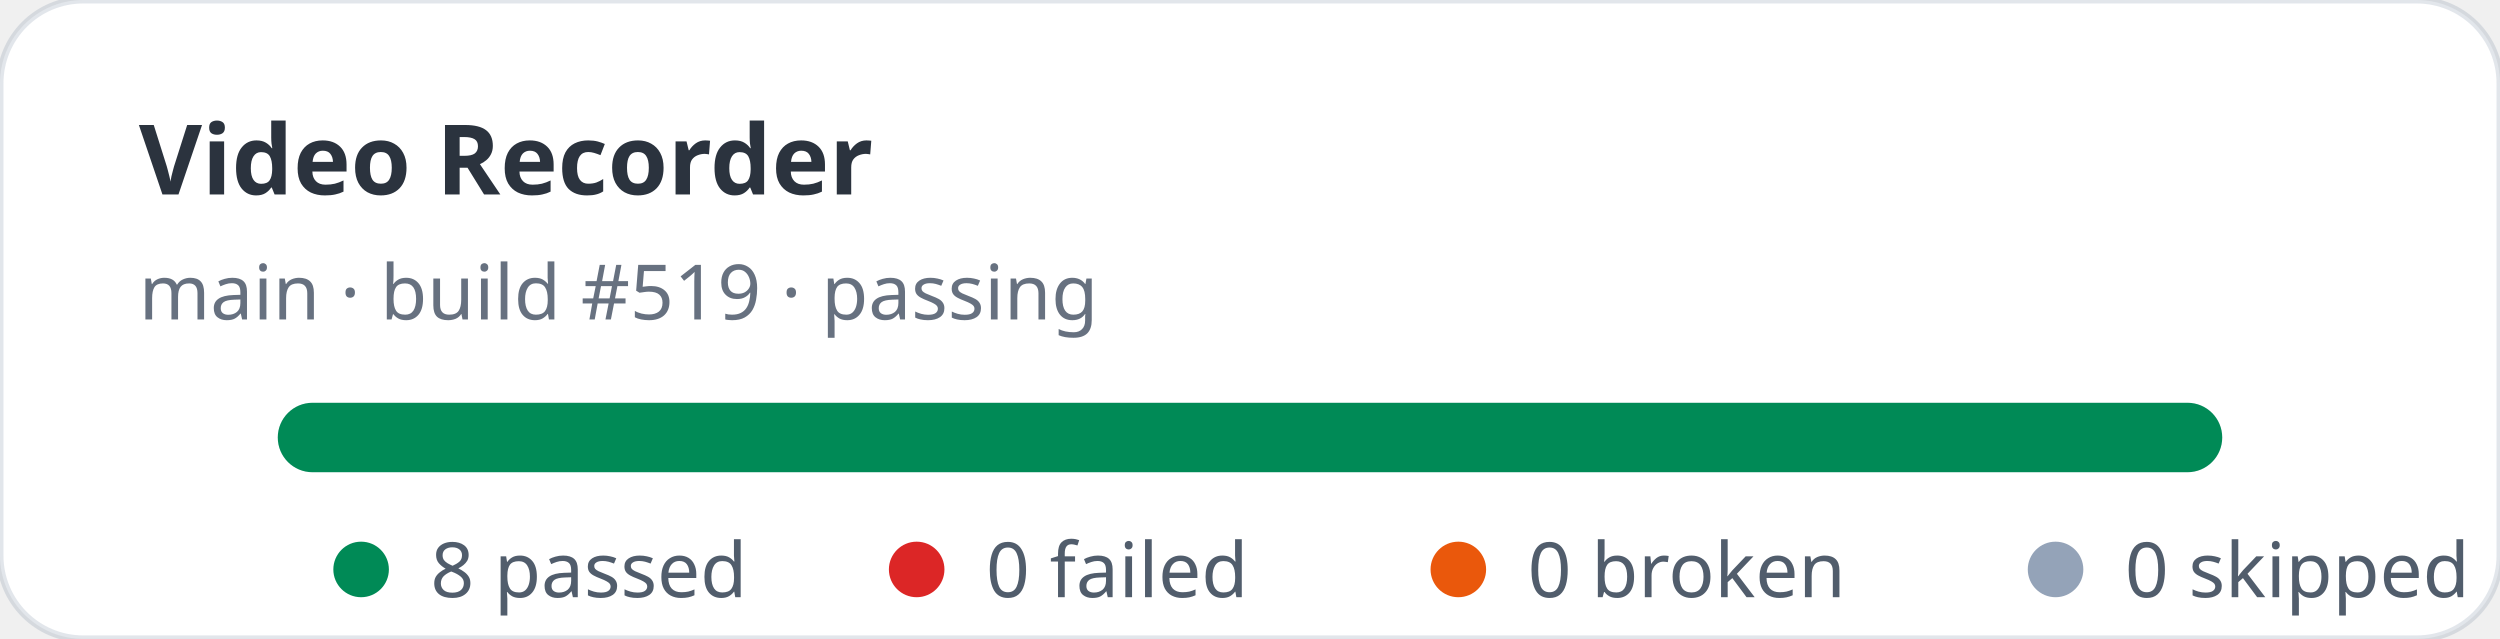
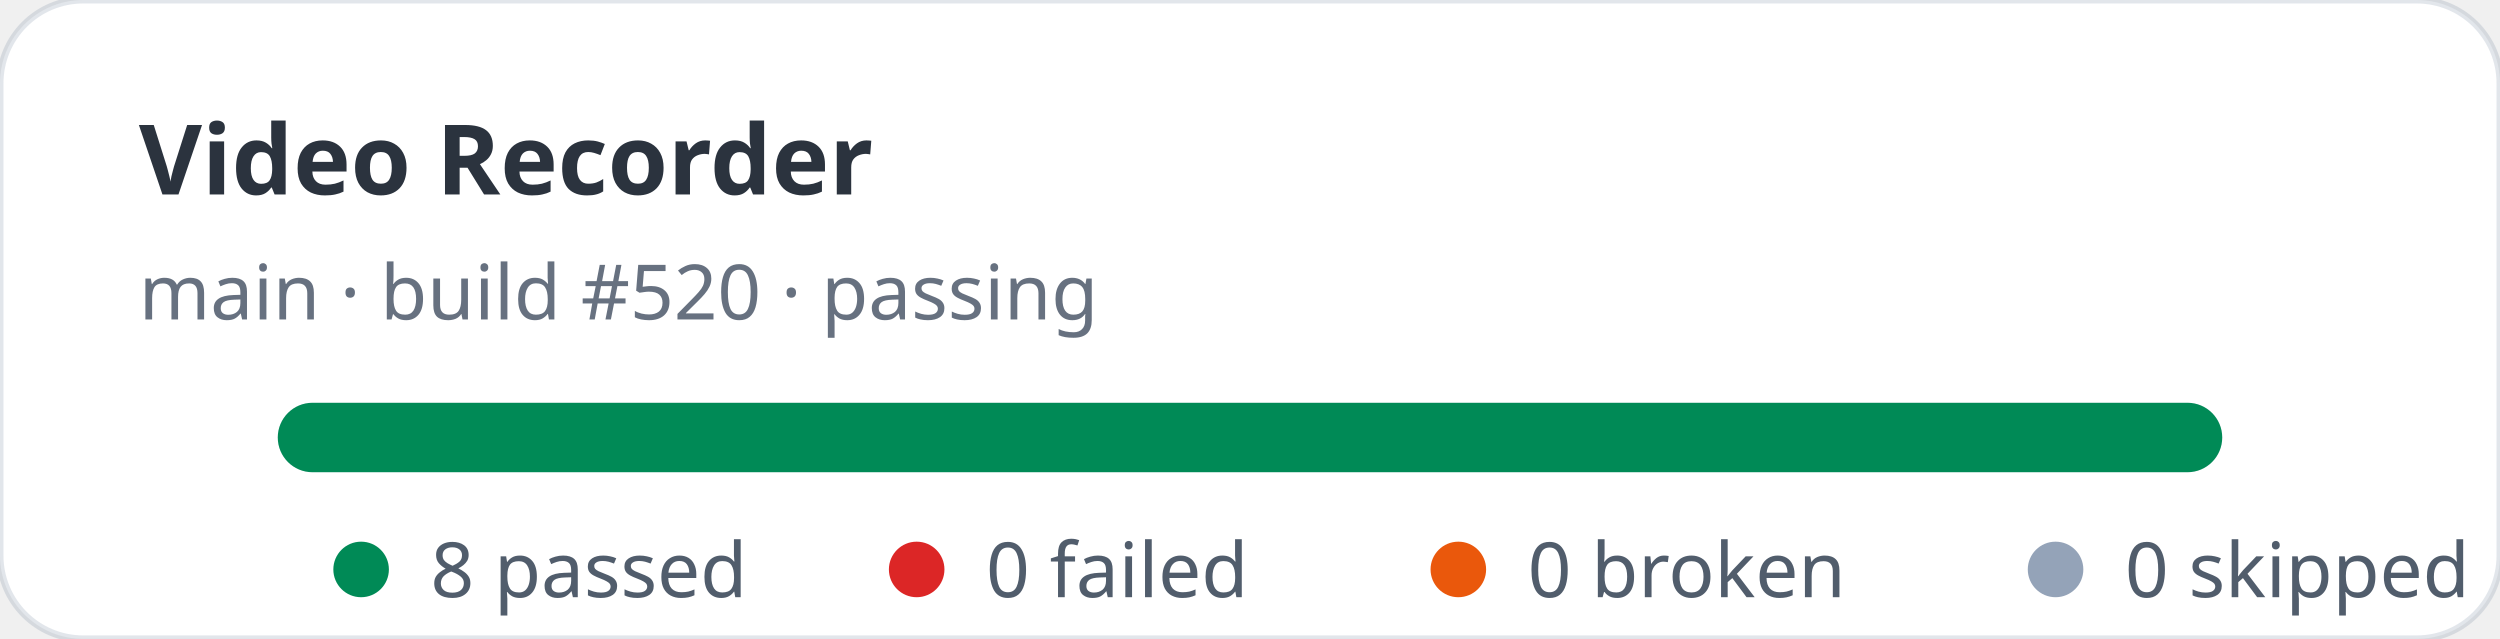
<svg xmlns="http://www.w3.org/2000/svg" width="360" height="92" viewBox="0 0 360 92" role="img" aria-label="Video Recorder stats: 8 passed, 0 failed">
  <rect width="360" height="92" rx="12" fill="#ffffff" stroke="rgba(11,48,86,0.12)" />
  <text x="20" y="28" fill="rgba(1,10,24,0.83)" font-family="ui-sans-serif,system-ui,sans-serif" font-size="14" font-weight="700">Video Recorder</text>
-   <text x="20" y="46" fill="rgba(2,19,44,0.6)" font-family="ui-sans-serif,system-ui,sans-serif" font-size="11">main · build #519 · passing</text>
+   <text x="20" y="46" fill="rgba(2,19,44,0.6)" font-family="ui-sans-serif,system-ui,sans-serif" font-size="11">main · build #520 · passing</text>
  <rect x="40" y="58" width="280" height="10" rx="5" fill="#e2e8f0" />
  <rect x="40" y="58" width="280" height="10" rx="5" fill="#008a56" />
  <g font-family="ui-sans-serif,system-ui,sans-serif" font-size="11" fill="rgba(1,18,40,0.68)">
    <circle cx="52" cy="82" r="4" fill="#008a56" />
    <text x="62" y="86">8 passed</text>
    <circle cx="132" cy="82" r="4" fill="#dc2626" />
    <text x="142" y="86">0 failed</text>
    <circle cx="210" cy="82" r="4" fill="#ea580c" />
    <text x="220" y="86">0 broken</text>
    <circle cx="296" cy="82" r="4" fill="#94a3b8" />
    <text x="306" y="86">0 skipped</text>
  </g>
</svg>
